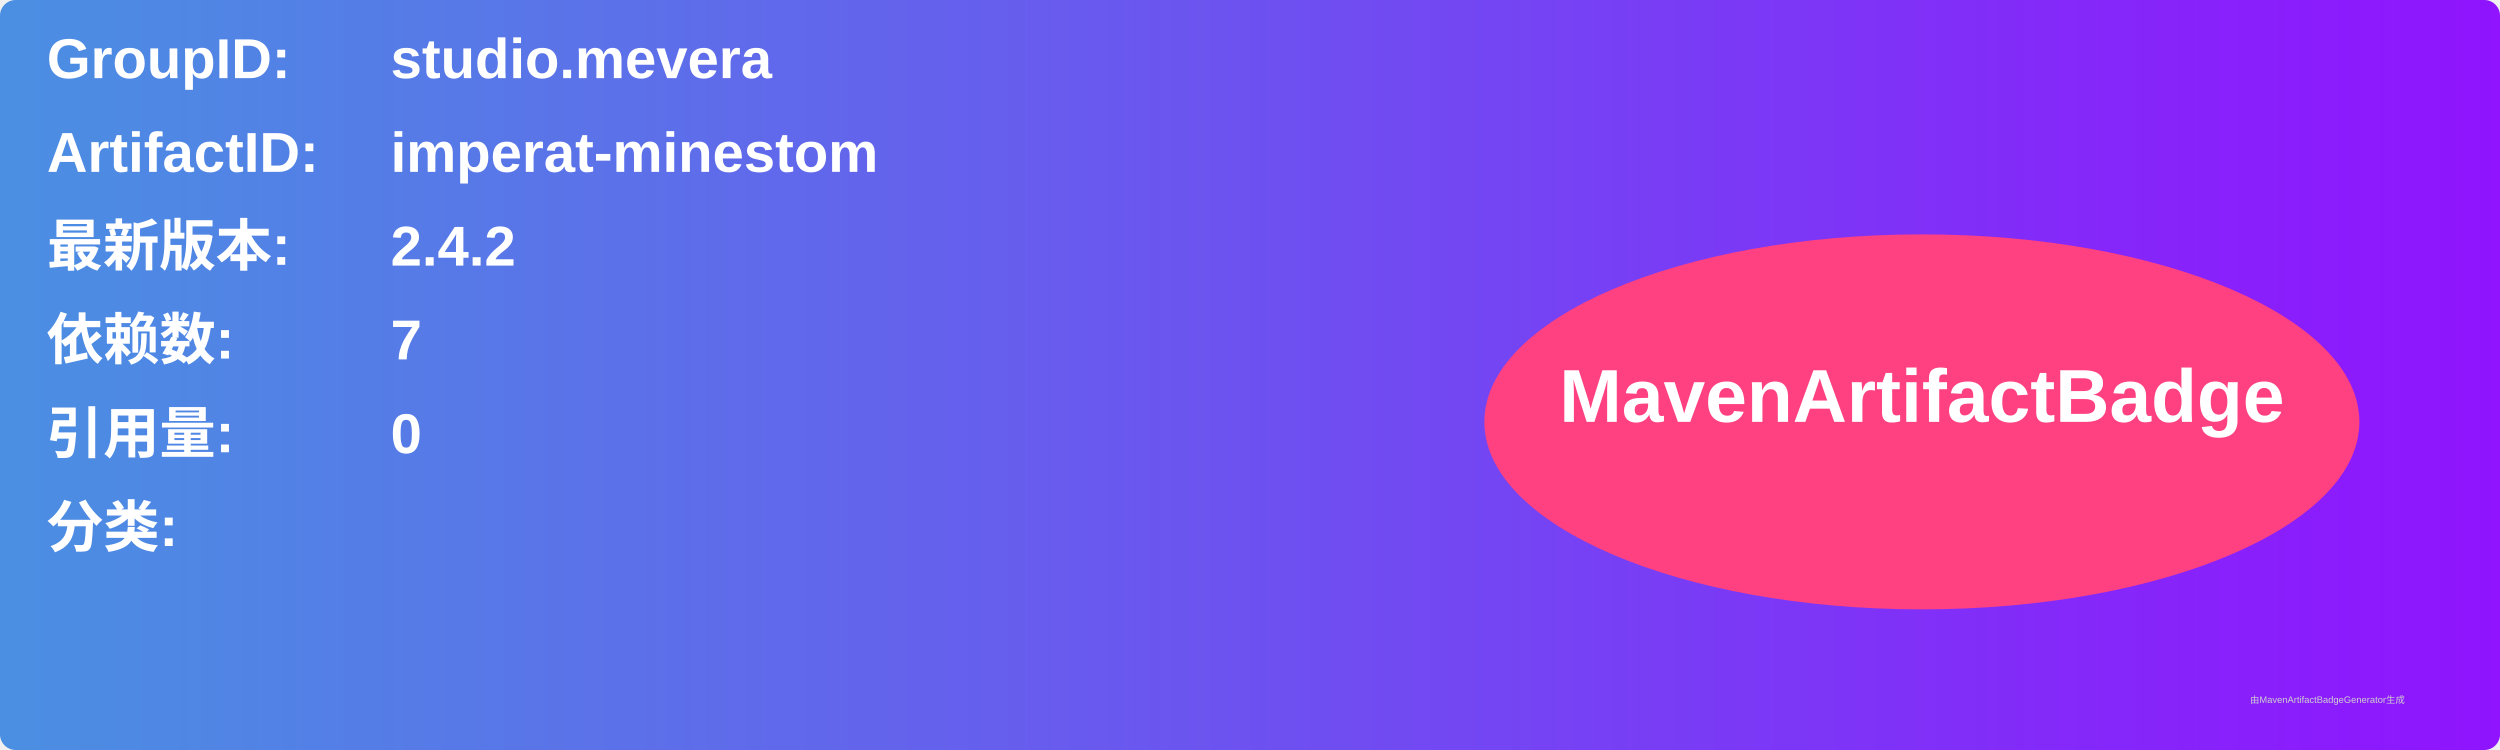
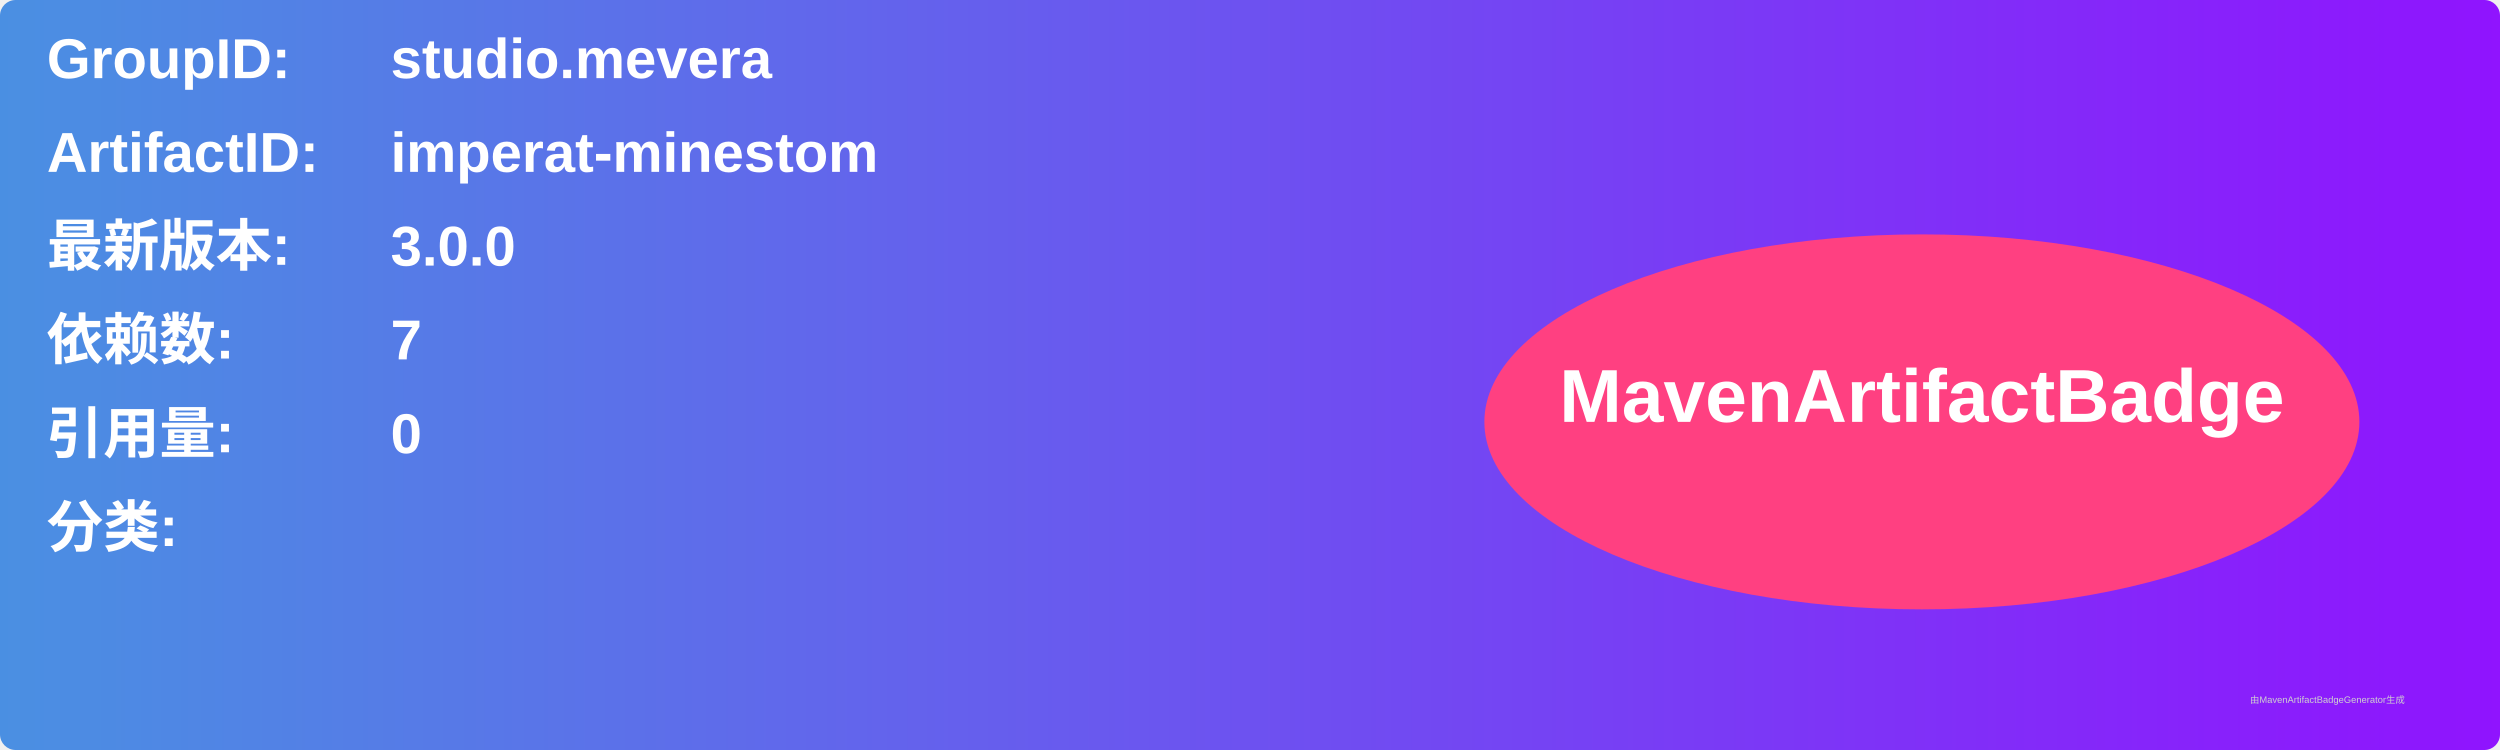
<svg xmlns="http://www.w3.org/2000/svg" width="800" height="240" viewBox="0 0 800 240">
  <linearGradient id="grad" x1="0%" y1="0%" x2="100%" y2="0%">
    <stop offset="0%" stop-color="#4a90e2" />
    <stop offset="100%" stop-color="#9013fe" />
  </linearGradient>
  <rect width="100%" height="100%" rx="5" ry="5" fill="url(#grad)" />
  <g transform="translate(15, 15)">
    <text x="0" y="10" font-family="Arial" font-size="18" fill="white" font-weight="bold" width="260">GroupID:</text>
    <text x="110" y="10" font-family="Arial" font-size="18" fill="white" font-weight="bold" width="460">studio.mevera</text>
    <text x="0" y="40" font-family="Arial" font-size="18" fill="white" font-weight="bold" width="260">ArtifactID:</text>
    <text x="110" y="40" font-family="Arial" font-size="18" fill="white" font-weight="bold" width="460">imperat-minestom</text>
    <text x="0" y="70" font-family="Arial" font-size="18" fill="white" font-weight="bold">最新版本:</text>
    <text x="110" y="70" font-family="Arial" font-size="18" fill="white" font-weight="bold">
-       <tspan font-weight="bold">2.4.2</tspan>
+       <tspan font-weight="bold">3.0.0</tspan>
    </text>
    <text x="0" y="100" font-family="Arial" font-size="18" fill="white" font-weight="bold">依赖数: </text>
    <text x="110" y="100" font-family="Arial" font-size="18" fill="white">
      <tspan font-weight="bold">7</tspan>
    </text>
    <text x="0" y="130" font-family="Arial" font-size="18" fill="white" font-weight="bold">引用量: </text>
    <text x="110" y="130" font-family="Arial" font-size="18" fill="white">
      <tspan font-weight="bold">0</tspan>
    </text>
    <text x="0" y="160" font-family="Arial" font-size="18" fill="white" font-weight="bold">分类:</text>
    <text x="10" y="190" font-family="Arial" font-size="10" fill="white">
      <tspan font-weight="bold" />
    </text>
    <ellipse cx="600" cy="120" rx="140" ry="60" fill="#ff4081" />
    <text x="600" y="120" text-anchor="middle" font-family="Arial" font-size="24" fill="white" font-weight="bold">MavenArtifactBadge</text>
  </g>
  <text x="720" y="225" font-family="Arial" font-size="3" fill="#d0d0d0">由MavenArtifactBadgeGenerator生成</text>
</svg>
